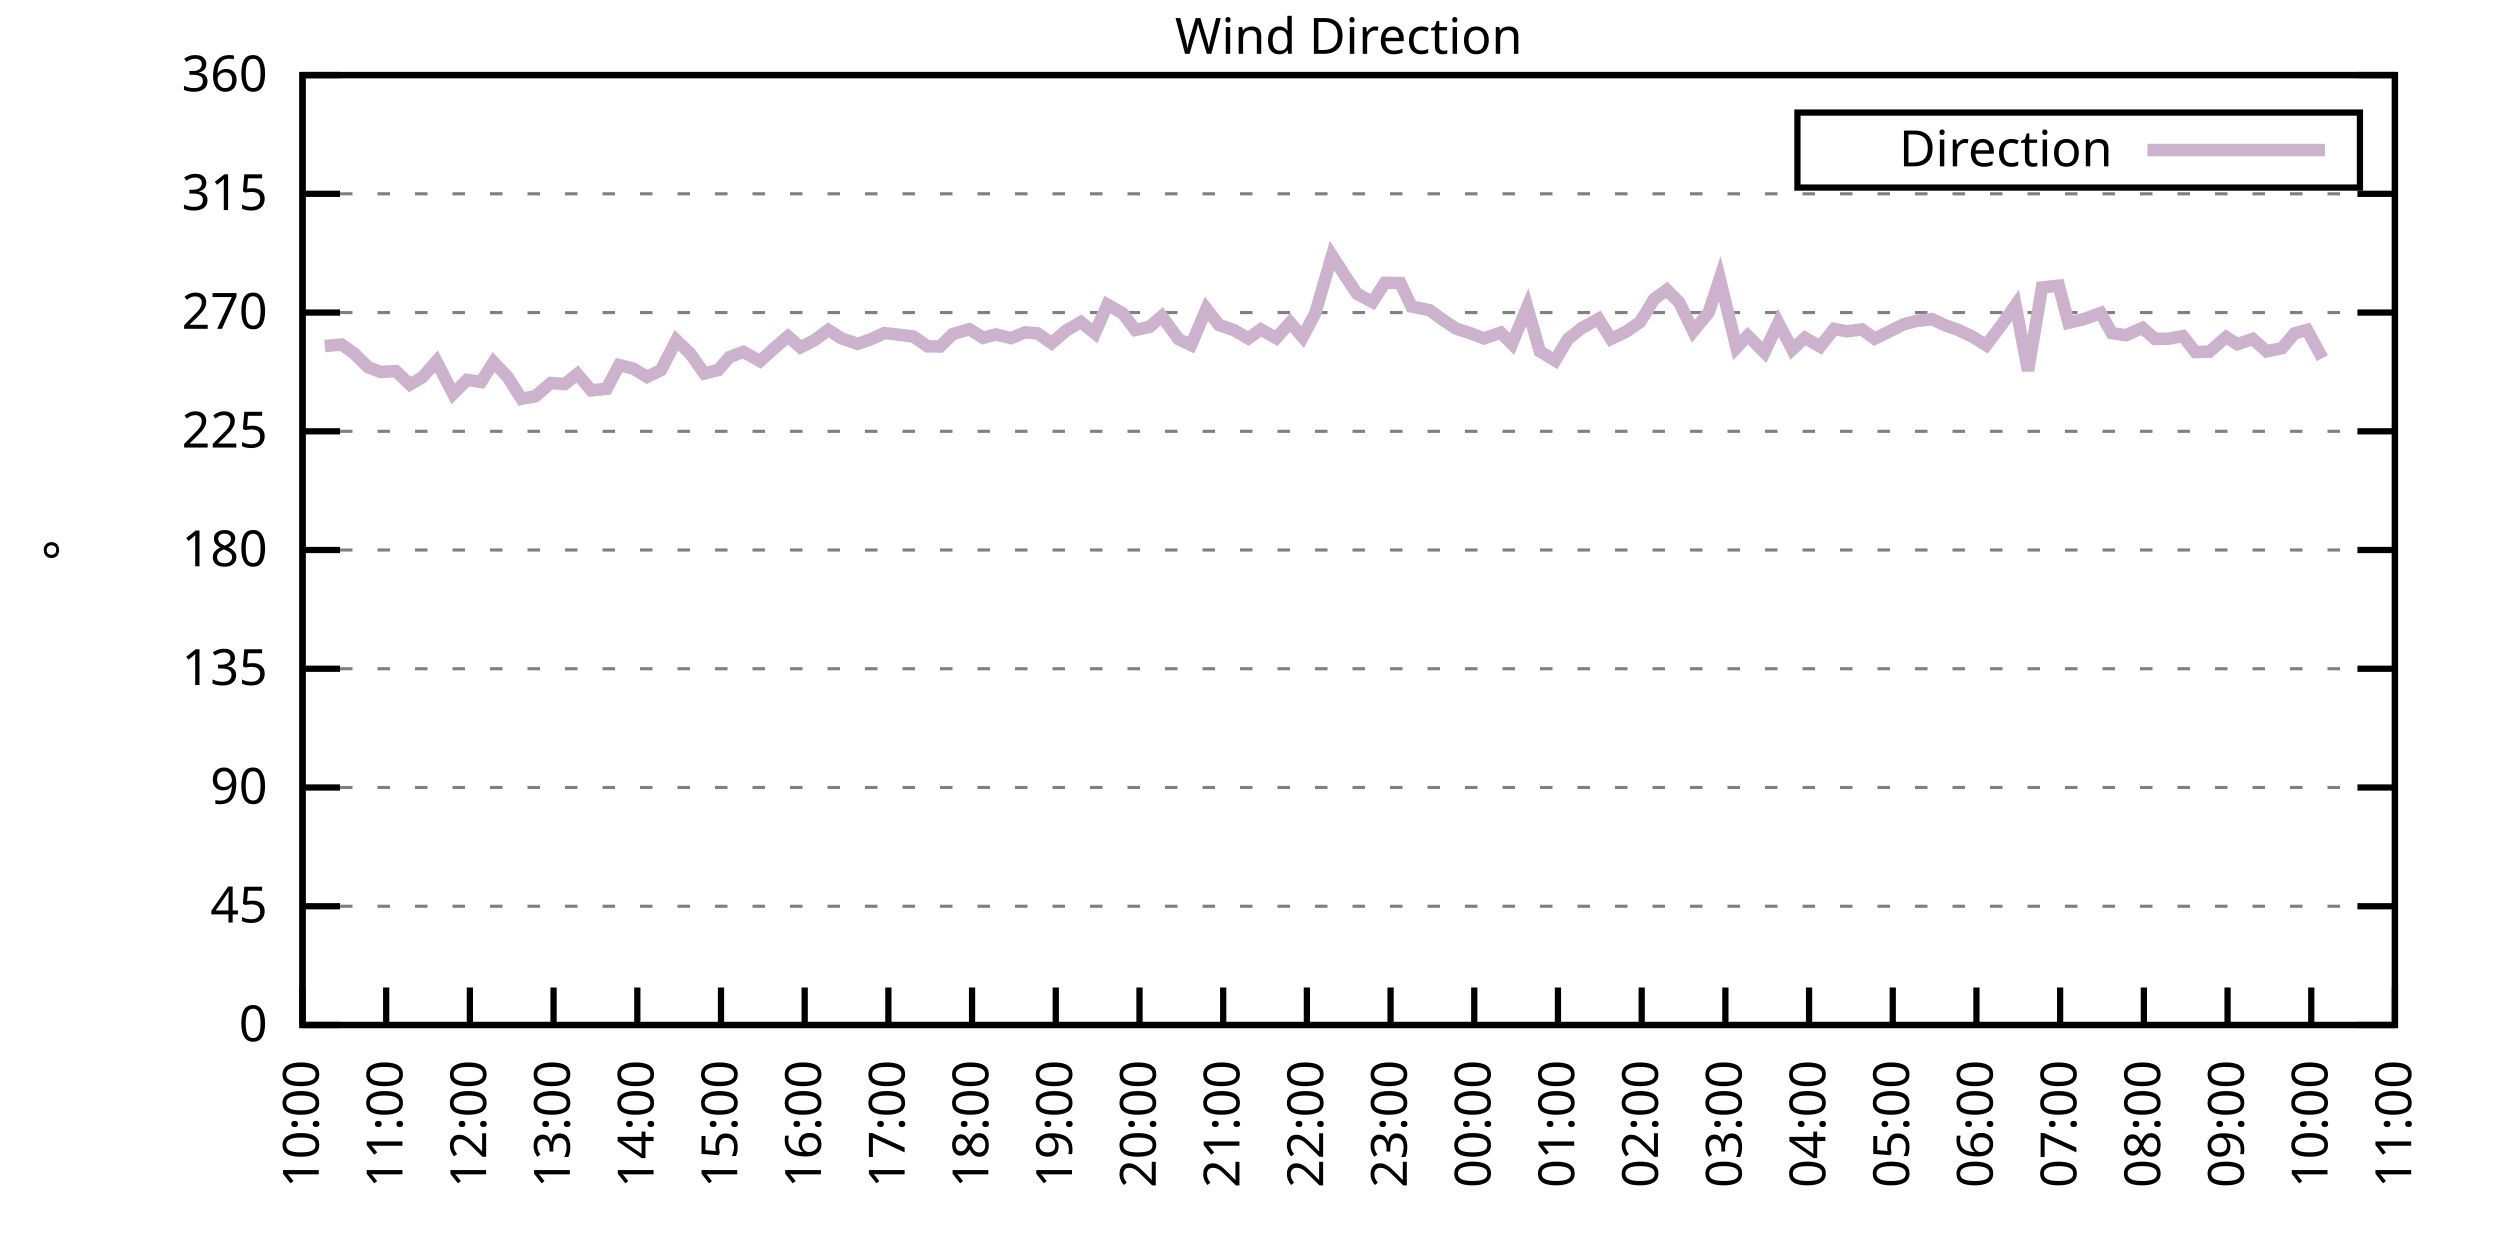
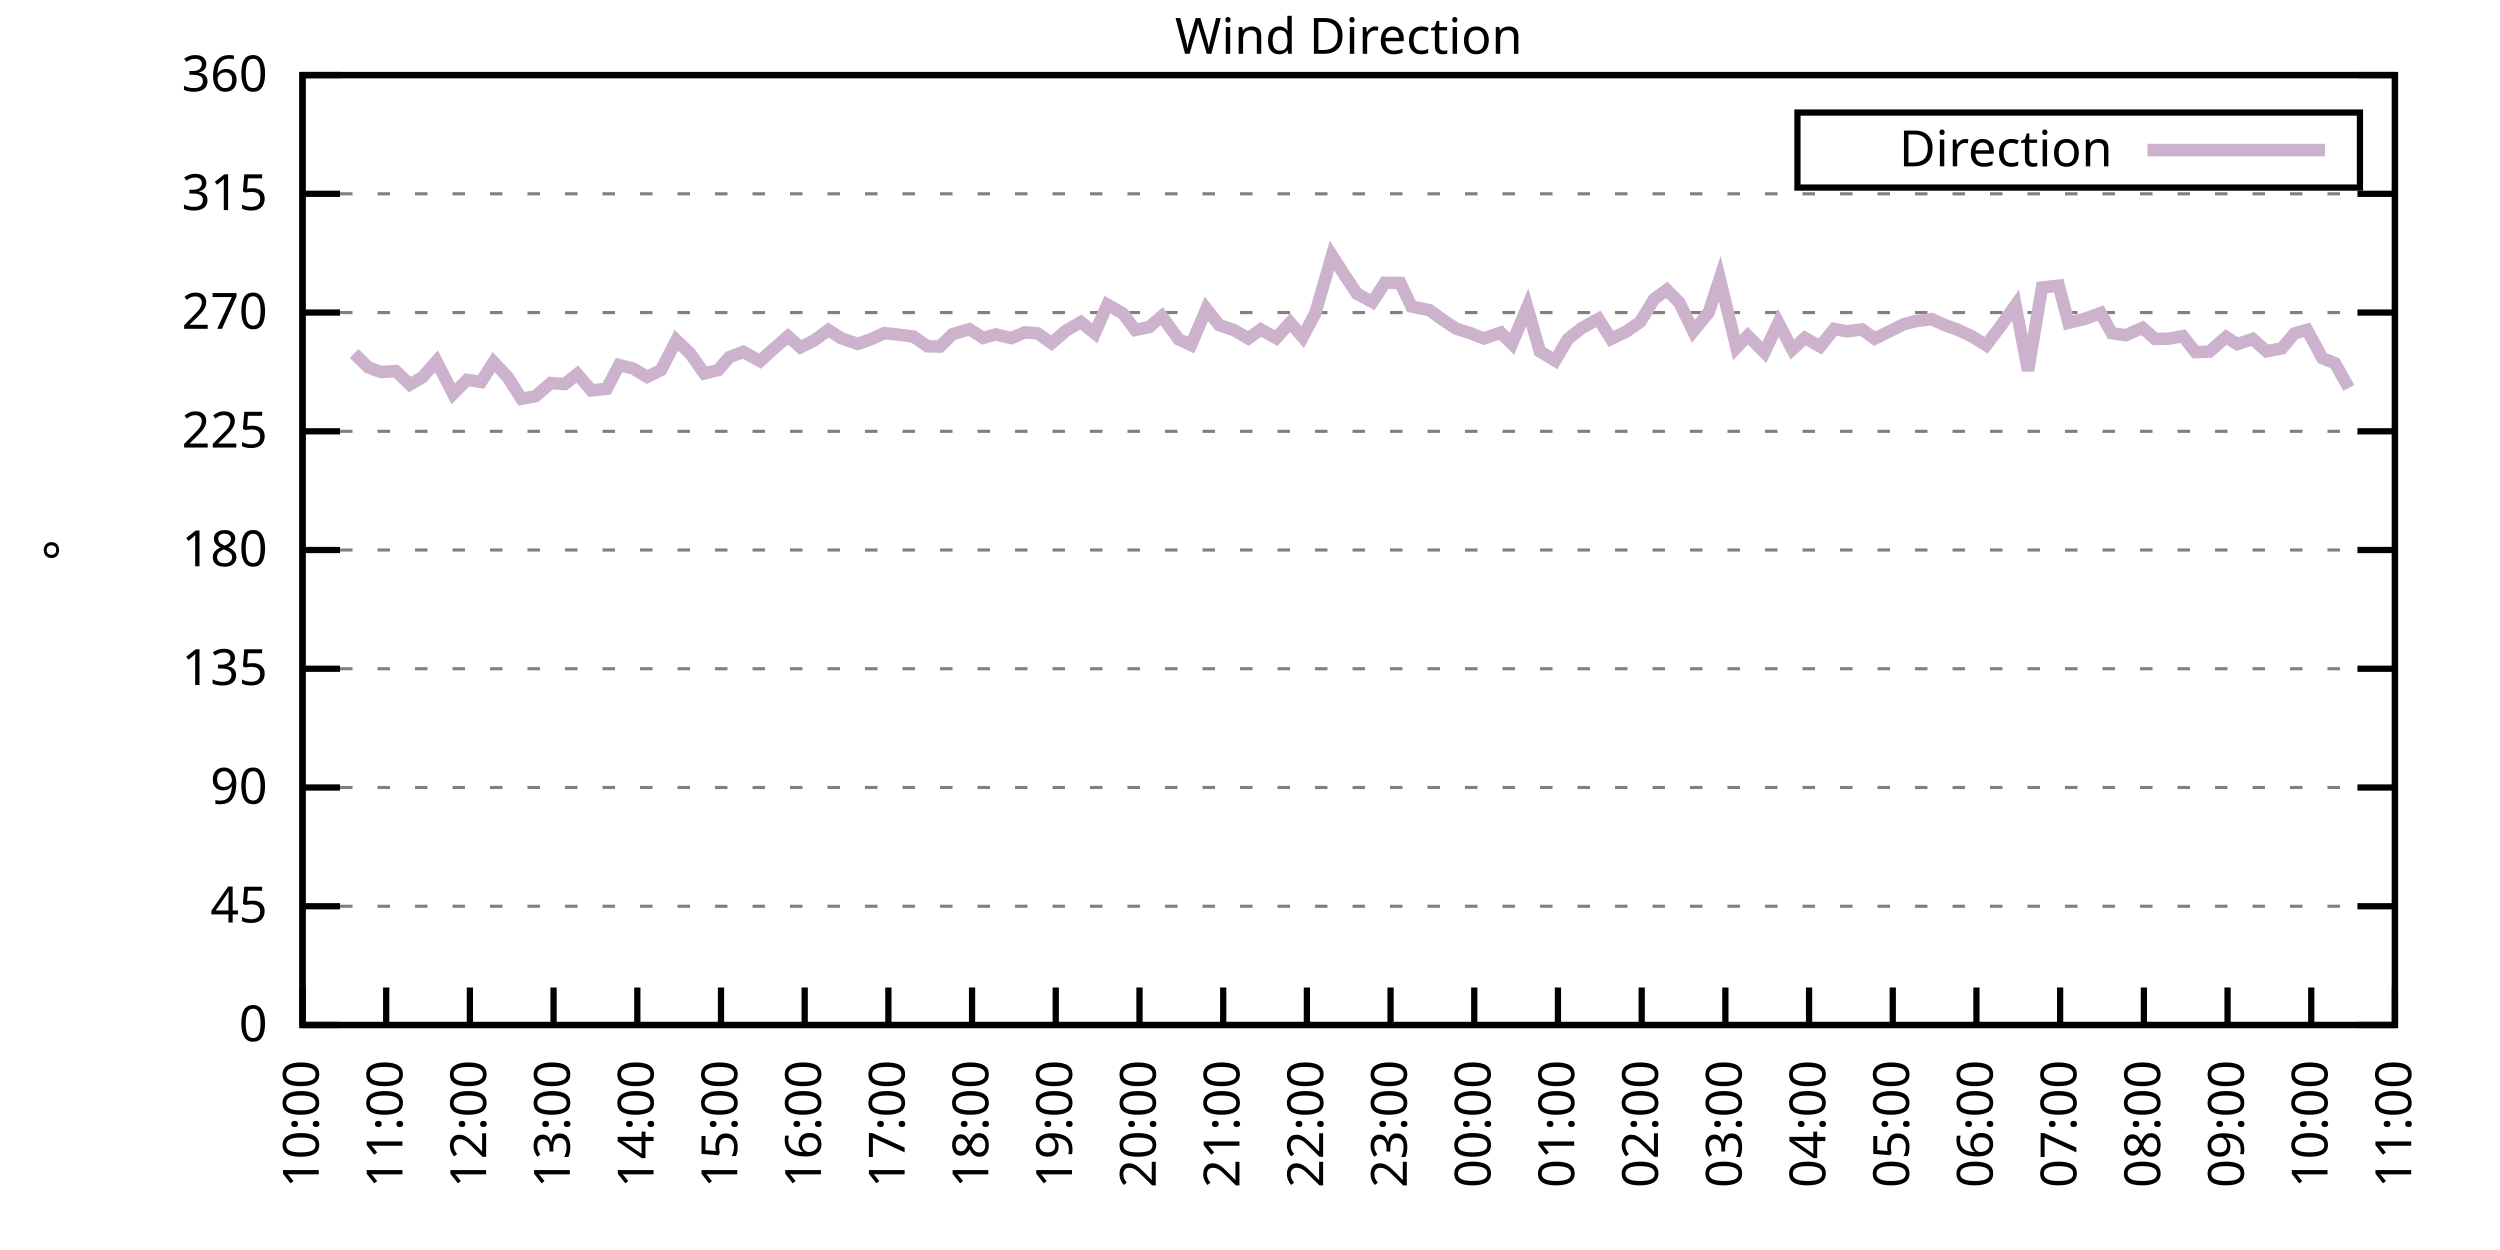
<svg xmlns="http://www.w3.org/2000/svg" xmlns:xlink="http://www.w3.org/1999/xlink" width="400" height="200" viewBox="0 0 400 200">
  <g id="gnuplot_canvas">
    <rect x="0" y="0" width="400" height="200" fill="none" />
    <defs>
      <circle id="gpDot" r="0.5" stroke-width="0.5" stroke="currentColor" />
      <path id="gpPt0" stroke-width="0.333" stroke="currentColor" d="M-1,0 h2 M0,-1 v2" />
      <path id="gpPt1" stroke-width="0.333" stroke="currentColor" d="M-1,-1 L1,1 M1,-1 L-1,1" />
      <path id="gpPt2" stroke-width="0.333" stroke="currentColor" d="M-1,0 L1,0 M0,-1 L0,1 M-1,-1 L1,1 M-1,1 L1,-1" />
      <rect id="gpPt3" stroke-width="0.333" stroke="currentColor" x="-1" y="-1" width="2" height="2" />
      <rect id="gpPt4" stroke-width="0.333" stroke="currentColor" fill="currentColor" x="-1" y="-1" width="2" height="2" />
      <circle id="gpPt5" stroke-width="0.333" stroke="currentColor" cx="0" cy="0" r="1" />
      <use xlink:href="#gpPt5" id="gpPt6" fill="currentColor" stroke="none" />
      <path id="gpPt7" stroke-width="0.333" stroke="currentColor" d="M0,-1.33 L-1.33,0.67 L1.33,0.67 z" />
      <use xlink:href="#gpPt7" id="gpPt8" fill="currentColor" stroke="none" />
      <use xlink:href="#gpPt7" id="gpPt9" stroke="currentColor" transform="rotate(180)" />
      <use xlink:href="#gpPt9" id="gpPt10" fill="currentColor" stroke="none" />
      <use xlink:href="#gpPt3" id="gpPt11" stroke="currentColor" transform="rotate(45)" />
      <use xlink:href="#gpPt11" id="gpPt12" fill="currentColor" stroke="none" />
      <path id="gpPt13" stroke-width="0.333" stroke="currentColor" d="M0,1.330 L1.265,0.411 L0.782,-1.067 L-0.782,-1.076 L-1.265,0.411 z" />
      <use xlink:href="#gpPt13" id="gpPt14" fill="currentColor" stroke="none" />
      <filter id="textbox" filterUnits="objectBoundingBox" x="0" y="0" height="1" width="1">
        <feFlood flood-color="white" flood-opacity="1" result="bgnd" />
        <feComposite in="SourceGraphic" in2="bgnd" operator="atop" />
      </filter>
      <filter id="greybox" filterUnits="objectBoundingBox" x="0" y="0" height="1" width="1">
        <feFlood flood-color="lightgrey" flood-opacity="1" result="grey" />
        <feComposite in="SourceGraphic" in2="grey" operator="atop" />
      </filter>
    </defs>
    <g fill="none" color="white" stroke="currentColor" stroke-width="1.00" stroke-linecap="butt" stroke-linejoin="miter">
</g>
    <g fill="none" color="black" stroke="currentColor" stroke-width="1.00" stroke-linecap="butt" stroke-linejoin="miter">
      <g stroke="none" shape-rendering="crispEdges">
        <polygon fill="rgb(255, 255, 255)" points="48.40,164.00 383.18,164.00 383.18,12.02 48.40,12.02 " />
      </g>
    </g>
    <g fill="none" color="black" stroke="currentColor" stroke-width="1.00" stroke-linecap="butt" stroke-linejoin="miter">
</g>
    <g fill="none" color="black" stroke="black" stroke-width="0.50" stroke-linecap="butt" stroke-linejoin="miter">
</g>
    <g fill="none" color="gray" stroke="currentColor" stroke-width="0.50" stroke-linecap="butt" stroke-linejoin="miter">
      <path stroke="gray" stroke-dasharray="2,4" class="gridline" d="M48.40,164.00 L383.19,164.00  " />
    </g>
    <g fill="none" color="gray" stroke="gray" stroke-width="1.00" stroke-linecap="butt" stroke-linejoin="miter">
</g>
    <g fill="none" color="black" stroke="currentColor" stroke-width="1.00" stroke-linecap="butt" stroke-linejoin="miter">
      <path stroke="black" d="M48.40,164.00 L54.40,164.00 M383.19,164.00 L377.19,164.00  " />
      <g transform="translate(42.80,166.60)" stroke="none" fill="black" font-family="Sans" font-size="8.00" text-anchor="end">
        <text>
          <tspan font-family="Sans"> 0</tspan>
        </text>
      </g>
    </g>
    <g fill="none" color="black" stroke="currentColor" stroke-width="1.00" stroke-linecap="butt" stroke-linejoin="miter">
</g>
    <g fill="none" color="black" stroke="black" stroke-width="0.50" stroke-linecap="butt" stroke-linejoin="miter">
</g>
    <g fill="none" color="gray" stroke="currentColor" stroke-width="0.50" stroke-linecap="butt" stroke-linejoin="miter">
      <path stroke="gray" stroke-dasharray="2,4" class="gridline" d="M48.40,145.00 L383.19,145.00  " />
    </g>
    <g fill="none" color="gray" stroke="gray" stroke-width="1.00" stroke-linecap="butt" stroke-linejoin="miter">
</g>
    <g fill="none" color="black" stroke="currentColor" stroke-width="1.00" stroke-linecap="butt" stroke-linejoin="miter">
      <path stroke="black" d="M48.40,145.00 L54.40,145.00 M383.19,145.00 L377.19,145.00  " />
      <g transform="translate(42.80,147.60)" stroke="none" fill="black" font-family="Sans" font-size="8.00" text-anchor="end">
        <text>
          <tspan font-family="Sans"> 45</tspan>
        </text>
      </g>
    </g>
    <g fill="none" color="black" stroke="currentColor" stroke-width="1.00" stroke-linecap="butt" stroke-linejoin="miter">
</g>
    <g fill="none" color="black" stroke="black" stroke-width="0.50" stroke-linecap="butt" stroke-linejoin="miter">
</g>
    <g fill="none" color="gray" stroke="currentColor" stroke-width="0.50" stroke-linecap="butt" stroke-linejoin="miter">
      <path stroke="gray" stroke-dasharray="2,4" class="gridline" d="M48.40,126.00 L383.19,126.00  " />
    </g>
    <g fill="none" color="gray" stroke="gray" stroke-width="1.00" stroke-linecap="butt" stroke-linejoin="miter">
</g>
    <g fill="none" color="black" stroke="currentColor" stroke-width="1.00" stroke-linecap="butt" stroke-linejoin="miter">
      <path stroke="black" d="M48.40,126.00 L54.40,126.00 M383.19,126.00 L377.19,126.00  " />
      <g transform="translate(42.80,128.60)" stroke="none" fill="black" font-family="Sans" font-size="8.00" text-anchor="end">
        <text>
          <tspan font-family="Sans"> 90</tspan>
        </text>
      </g>
    </g>
    <g fill="none" color="black" stroke="currentColor" stroke-width="1.00" stroke-linecap="butt" stroke-linejoin="miter">
</g>
    <g fill="none" color="black" stroke="black" stroke-width="0.50" stroke-linecap="butt" stroke-linejoin="miter">
</g>
    <g fill="none" color="gray" stroke="currentColor" stroke-width="0.50" stroke-linecap="butt" stroke-linejoin="miter">
      <path stroke="gray" stroke-dasharray="2,4" class="gridline" d="M48.40,107.00 L383.19,107.00  " />
    </g>
    <g fill="none" color="gray" stroke="gray" stroke-width="1.00" stroke-linecap="butt" stroke-linejoin="miter">
</g>
    <g fill="none" color="black" stroke="currentColor" stroke-width="1.00" stroke-linecap="butt" stroke-linejoin="miter">
      <path stroke="black" d="M48.40,107.00 L54.40,107.00 M383.19,107.00 L377.19,107.00  " />
      <g transform="translate(42.80,109.60)" stroke="none" fill="black" font-family="Sans" font-size="8.00" text-anchor="end">
        <text>
          <tspan font-family="Sans"> 135</tspan>
        </text>
      </g>
    </g>
    <g fill="none" color="black" stroke="currentColor" stroke-width="1.00" stroke-linecap="butt" stroke-linejoin="miter">
</g>
    <g fill="none" color="black" stroke="black" stroke-width="0.50" stroke-linecap="butt" stroke-linejoin="miter">
</g>
    <g fill="none" color="gray" stroke="currentColor" stroke-width="0.50" stroke-linecap="butt" stroke-linejoin="miter">
      <path stroke="gray" stroke-dasharray="2,4" class="gridline" d="M48.40,88.00 L383.19,88.00  " />
    </g>
    <g fill="none" color="gray" stroke="gray" stroke-width="1.00" stroke-linecap="butt" stroke-linejoin="miter">
</g>
    <g fill="none" color="black" stroke="currentColor" stroke-width="1.00" stroke-linecap="butt" stroke-linejoin="miter">
      <path stroke="black" d="M48.40,88.00 L54.40,88.00 M383.19,88.00 L377.19,88.00  " />
      <g transform="translate(42.80,90.60)" stroke="none" fill="black" font-family="Sans" font-size="8.00" text-anchor="end">
        <text>
          <tspan font-family="Sans"> 180</tspan>
        </text>
      </g>
    </g>
    <g fill="none" color="black" stroke="currentColor" stroke-width="1.00" stroke-linecap="butt" stroke-linejoin="miter">
</g>
    <g fill="none" color="black" stroke="black" stroke-width="0.50" stroke-linecap="butt" stroke-linejoin="miter">
</g>
    <g fill="none" color="gray" stroke="currentColor" stroke-width="0.50" stroke-linecap="butt" stroke-linejoin="miter">
      <path stroke="gray" stroke-dasharray="2,4" class="gridline" d="M48.40,69.01 L383.19,69.01  " />
    </g>
    <g fill="none" color="gray" stroke="gray" stroke-width="1.00" stroke-linecap="butt" stroke-linejoin="miter">
</g>
    <g fill="none" color="black" stroke="currentColor" stroke-width="1.00" stroke-linecap="butt" stroke-linejoin="miter">
      <path stroke="black" d="M48.40,69.01 L54.40,69.01 M383.19,69.01 L377.19,69.01  " />
      <g transform="translate(42.80,71.61)" stroke="none" fill="black" font-family="Sans" font-size="8.00" text-anchor="end">
        <text>
          <tspan font-family="Sans"> 225</tspan>
        </text>
      </g>
    </g>
    <g fill="none" color="black" stroke="currentColor" stroke-width="1.00" stroke-linecap="butt" stroke-linejoin="miter">
</g>
    <g fill="none" color="black" stroke="black" stroke-width="0.50" stroke-linecap="butt" stroke-linejoin="miter">
</g>
    <g fill="none" color="gray" stroke="currentColor" stroke-width="0.50" stroke-linecap="butt" stroke-linejoin="miter">
      <path stroke="gray" stroke-dasharray="2,4" class="gridline" d="M48.40,50.01 L383.19,50.01  " />
    </g>
    <g fill="none" color="gray" stroke="gray" stroke-width="1.00" stroke-linecap="butt" stroke-linejoin="miter">
</g>
    <g fill="none" color="black" stroke="currentColor" stroke-width="1.00" stroke-linecap="butt" stroke-linejoin="miter">
      <path stroke="black" d="M48.40,50.01 L54.40,50.01 M383.19,50.01 L377.19,50.01  " />
      <g transform="translate(42.80,52.61)" stroke="none" fill="black" font-family="Sans" font-size="8.00" text-anchor="end">
        <text>
          <tspan font-family="Sans"> 270</tspan>
        </text>
      </g>
    </g>
    <g fill="none" color="black" stroke="currentColor" stroke-width="1.00" stroke-linecap="butt" stroke-linejoin="miter">
</g>
    <g fill="none" color="black" stroke="black" stroke-width="0.50" stroke-linecap="butt" stroke-linejoin="miter">
</g>
    <g fill="none" color="gray" stroke="currentColor" stroke-width="0.50" stroke-linecap="butt" stroke-linejoin="miter">
      <path stroke="gray" stroke-dasharray="2,4" class="gridline" d="M48.40,31.01 L383.19,31.01  " />
    </g>
    <g fill="none" color="gray" stroke="gray" stroke-width="1.00" stroke-linecap="butt" stroke-linejoin="miter">
</g>
    <g fill="none" color="black" stroke="currentColor" stroke-width="1.00" stroke-linecap="butt" stroke-linejoin="miter">
      <path stroke="black" d="M48.40,31.01 L54.40,31.01 M383.19,31.01 L377.19,31.01  " />
      <g transform="translate(42.80,33.61)" stroke="none" fill="black" font-family="Sans" font-size="8.00" text-anchor="end">
        <text>
          <tspan font-family="Sans"> 315</tspan>
        </text>
      </g>
    </g>
    <g fill="none" color="black" stroke="currentColor" stroke-width="1.00" stroke-linecap="butt" stroke-linejoin="miter">
</g>
    <g fill="none" color="black" stroke="black" stroke-width="0.50" stroke-linecap="butt" stroke-linejoin="miter">
</g>
    <g fill="none" color="gray" stroke="currentColor" stroke-width="0.50" stroke-linecap="butt" stroke-linejoin="miter">
      <path stroke="gray" stroke-dasharray="2,4" class="gridline" d="M48.40,12.01 L383.19,12.01  " />
    </g>
    <g fill="none" color="gray" stroke="gray" stroke-width="1.00" stroke-linecap="butt" stroke-linejoin="miter">
</g>
    <g fill="none" color="black" stroke="currentColor" stroke-width="1.00" stroke-linecap="butt" stroke-linejoin="miter">
      <path stroke="black" d="M48.40,12.01 L54.40,12.01 M383.19,12.01 L377.19,12.01  " />
      <g transform="translate(42.80,14.61)" stroke="none" fill="black" font-family="Sans" font-size="8.00" text-anchor="end">
        <text>
          <tspan font-family="Sans"> 360</tspan>
        </text>
      </g>
    </g>
    <g fill="none" color="black" stroke="currentColor" stroke-width="1.00" stroke-linecap="butt" stroke-linejoin="miter">
      <path stroke="black" d="M48.40,164.00 L48.40,158.00  " />
      <g transform="translate(51.00,169.60) rotate(270.00)" stroke="none" fill="black" font-family="Sans" font-size="8.00" text-anchor="end">
        <text>
          <tspan font-family="Sans">10:00</tspan>
        </text>
      </g>
    </g>
    <g fill="none" color="black" stroke="currentColor" stroke-width="1.00" stroke-linecap="butt" stroke-linejoin="miter">
      <path stroke="black" d="M61.79,164.00 L61.79,158.00  " />
      <g transform="translate(64.39,169.60) rotate(270.00)" stroke="none" fill="black" font-family="Sans" font-size="8.00" text-anchor="end">
        <text>
          <tspan font-family="Sans">11:00</tspan>
        </text>
      </g>
    </g>
    <g fill="none" color="black" stroke="currentColor" stroke-width="1.00" stroke-linecap="butt" stroke-linejoin="miter">
      <path stroke="black" d="M75.18,164.00 L75.18,158.00  " />
      <g transform="translate(77.78,169.60) rotate(270.00)" stroke="none" fill="black" font-family="Sans" font-size="8.00" text-anchor="end">
        <text>
          <tspan font-family="Sans">12:00</tspan>
        </text>
      </g>
    </g>
    <g fill="none" color="black" stroke="currentColor" stroke-width="1.00" stroke-linecap="butt" stroke-linejoin="miter">
      <path stroke="black" d="M88.57,164.00 L88.57,158.00  " />
      <g transform="translate(91.17,169.60) rotate(270.00)" stroke="none" fill="black" font-family="Sans" font-size="8.00" text-anchor="end">
        <text>
          <tspan font-family="Sans">13:00</tspan>
        </text>
      </g>
    </g>
    <g fill="none" color="black" stroke="currentColor" stroke-width="1.00" stroke-linecap="butt" stroke-linejoin="miter">
      <path stroke="black" d="M101.97,164.00 L101.97,158.00  " />
      <g transform="translate(104.57,169.60) rotate(270.00)" stroke="none" fill="black" font-family="Sans" font-size="8.00" text-anchor="end">
        <text>
          <tspan font-family="Sans">14:00</tspan>
        </text>
      </g>
    </g>
    <g fill="none" color="black" stroke="currentColor" stroke-width="1.00" stroke-linecap="butt" stroke-linejoin="miter">
      <path stroke="black" d="M115.36,164.00 L115.36,158.00  " />
      <g transform="translate(117.96,169.60) rotate(270.00)" stroke="none" fill="black" font-family="Sans" font-size="8.00" text-anchor="end">
        <text>
          <tspan font-family="Sans">15:00</tspan>
        </text>
      </g>
    </g>
    <g fill="none" color="black" stroke="currentColor" stroke-width="1.00" stroke-linecap="butt" stroke-linejoin="miter">
      <path stroke="black" d="M128.75,164.00 L128.75,158.00  " />
      <g transform="translate(131.35,169.60) rotate(270.00)" stroke="none" fill="black" font-family="Sans" font-size="8.00" text-anchor="end">
        <text>
          <tspan font-family="Sans">16:00</tspan>
        </text>
      </g>
    </g>
    <g fill="none" color="black" stroke="currentColor" stroke-width="1.00" stroke-linecap="butt" stroke-linejoin="miter">
      <path stroke="black" d="M142.14,164.00 L142.14,158.00  " />
      <g transform="translate(144.74,169.60) rotate(270.00)" stroke="none" fill="black" font-family="Sans" font-size="8.00" text-anchor="end">
        <text>
          <tspan font-family="Sans">17:00</tspan>
        </text>
      </g>
    </g>
    <g fill="none" color="black" stroke="currentColor" stroke-width="1.00" stroke-linecap="butt" stroke-linejoin="miter">
      <path stroke="black" d="M155.53,164.00 L155.53,158.00  " />
      <g transform="translate(158.13,169.60) rotate(270.00)" stroke="none" fill="black" font-family="Sans" font-size="8.00" text-anchor="end">
        <text>
          <tspan font-family="Sans">18:00</tspan>
        </text>
      </g>
    </g>
    <g fill="none" color="black" stroke="currentColor" stroke-width="1.00" stroke-linecap="butt" stroke-linejoin="miter">
      <path stroke="black" d="M168.92,164.00 L168.92,158.00  " />
      <g transform="translate(171.52,169.60) rotate(270.00)" stroke="none" fill="black" font-family="Sans" font-size="8.00" text-anchor="end">
        <text>
          <tspan font-family="Sans">19:00</tspan>
        </text>
      </g>
    </g>
    <g fill="none" color="black" stroke="currentColor" stroke-width="1.00" stroke-linecap="butt" stroke-linejoin="miter">
      <path stroke="black" d="M182.32,164.00 L182.32,158.00  " />
      <g transform="translate(184.92,169.60) rotate(270.00)" stroke="none" fill="black" font-family="Sans" font-size="8.00" text-anchor="end">
        <text>
          <tspan font-family="Sans">20:00</tspan>
        </text>
      </g>
    </g>
    <g fill="none" color="black" stroke="currentColor" stroke-width="1.00" stroke-linecap="butt" stroke-linejoin="miter">
      <path stroke="black" d="M195.71,164.00 L195.71,158.00  " />
      <g transform="translate(198.31,169.60) rotate(270.00)" stroke="none" fill="black" font-family="Sans" font-size="8.00" text-anchor="end">
        <text>
          <tspan font-family="Sans">21:00</tspan>
        </text>
      </g>
    </g>
    <g fill="none" color="black" stroke="currentColor" stroke-width="1.00" stroke-linecap="butt" stroke-linejoin="miter">
      <path stroke="black" d="M209.10,164.00 L209.10,158.00  " />
      <g transform="translate(211.70,169.60) rotate(270.00)" stroke="none" fill="black" font-family="Sans" font-size="8.00" text-anchor="end">
        <text>
          <tspan font-family="Sans">22:00</tspan>
        </text>
      </g>
    </g>
    <g fill="none" color="black" stroke="currentColor" stroke-width="1.00" stroke-linecap="butt" stroke-linejoin="miter">
      <path stroke="black" d="M222.49,164.00 L222.49,158.00  " />
      <g transform="translate(225.09,169.60) rotate(270.00)" stroke="none" fill="black" font-family="Sans" font-size="8.00" text-anchor="end">
        <text>
          <tspan font-family="Sans">23:00</tspan>
        </text>
      </g>
    </g>
    <g fill="none" color="black" stroke="currentColor" stroke-width="1.00" stroke-linecap="butt" stroke-linejoin="miter">
      <path stroke="black" d="M235.88,164.00 L235.88,158.00  " />
      <g transform="translate(238.48,169.60) rotate(270.00)" stroke="none" fill="black" font-family="Sans" font-size="8.00" text-anchor="end">
        <text>
          <tspan font-family="Sans">00:00</tspan>
        </text>
      </g>
    </g>
    <g fill="none" color="black" stroke="currentColor" stroke-width="1.00" stroke-linecap="butt" stroke-linejoin="miter">
      <path stroke="black" d="M249.27,164.00 L249.27,158.00  " />
      <g transform="translate(251.87,169.60) rotate(270.00)" stroke="none" fill="black" font-family="Sans" font-size="8.00" text-anchor="end">
        <text>
          <tspan font-family="Sans">01:00</tspan>
        </text>
      </g>
    </g>
    <g fill="none" color="black" stroke="currentColor" stroke-width="1.00" stroke-linecap="butt" stroke-linejoin="miter">
      <path stroke="black" d="M262.67,164.00 L262.67,158.00  " />
      <g transform="translate(265.27,169.60) rotate(270.00)" stroke="none" fill="black" font-family="Sans" font-size="8.00" text-anchor="end">
        <text>
          <tspan font-family="Sans">02:00</tspan>
        </text>
      </g>
    </g>
    <g fill="none" color="black" stroke="currentColor" stroke-width="1.00" stroke-linecap="butt" stroke-linejoin="miter">
      <path stroke="black" d="M276.06,164.00 L276.06,158.00  " />
      <g transform="translate(278.66,169.60) rotate(270.00)" stroke="none" fill="black" font-family="Sans" font-size="8.00" text-anchor="end">
        <text>
          <tspan font-family="Sans">03:00</tspan>
        </text>
      </g>
    </g>
    <g fill="none" color="black" stroke="currentColor" stroke-width="1.00" stroke-linecap="butt" stroke-linejoin="miter">
      <path stroke="black" d="M289.45,164.00 L289.45,158.00  " />
      <g transform="translate(292.05,169.60) rotate(270.00)" stroke="none" fill="black" font-family="Sans" font-size="8.00" text-anchor="end">
        <text>
          <tspan font-family="Sans">04:00</tspan>
        </text>
      </g>
    </g>
    <g fill="none" color="black" stroke="currentColor" stroke-width="1.00" stroke-linecap="butt" stroke-linejoin="miter">
      <path stroke="black" d="M302.84,164.00 L302.84,158.00  " />
      <g transform="translate(305.44,169.60) rotate(270.00)" stroke="none" fill="black" font-family="Sans" font-size="8.00" text-anchor="end">
        <text>
          <tspan font-family="Sans">05:00</tspan>
        </text>
      </g>
    </g>
    <g fill="none" color="black" stroke="currentColor" stroke-width="1.00" stroke-linecap="butt" stroke-linejoin="miter">
      <path stroke="black" d="M316.23,164.00 L316.23,158.00  " />
      <g transform="translate(318.83,169.60) rotate(270.00)" stroke="none" fill="black" font-family="Sans" font-size="8.00" text-anchor="end">
        <text>
          <tspan font-family="Sans">06:00</tspan>
        </text>
      </g>
    </g>
    <g fill="none" color="black" stroke="currentColor" stroke-width="1.00" stroke-linecap="butt" stroke-linejoin="miter">
      <path stroke="black" d="M329.62,164.00 L329.62,158.00  " />
      <g transform="translate(332.22,169.60) rotate(270.00)" stroke="none" fill="black" font-family="Sans" font-size="8.00" text-anchor="end">
        <text>
          <tspan font-family="Sans">07:00</tspan>
        </text>
      </g>
    </g>
    <g fill="none" color="black" stroke="currentColor" stroke-width="1.00" stroke-linecap="butt" stroke-linejoin="miter">
      <path stroke="black" d="M343.02,164.00 L343.02,158.00  " />
      <g transform="translate(345.62,169.60) rotate(270.00)" stroke="none" fill="black" font-family="Sans" font-size="8.00" text-anchor="end">
        <text>
          <tspan font-family="Sans">08:00</tspan>
        </text>
      </g>
    </g>
    <g fill="none" color="black" stroke="currentColor" stroke-width="1.00" stroke-linecap="butt" stroke-linejoin="miter">
      <path stroke="black" d="M356.41,164.00 L356.41,158.00  " />
      <g transform="translate(359.01,169.60) rotate(270.00)" stroke="none" fill="black" font-family="Sans" font-size="8.00" text-anchor="end">
        <text>
          <tspan font-family="Sans">09:00</tspan>
        </text>
      </g>
    </g>
    <g fill="none" color="black" stroke="currentColor" stroke-width="1.00" stroke-linecap="butt" stroke-linejoin="miter">
      <path stroke="black" d="M369.80,164.00 L369.80,158.00  " />
      <g transform="translate(372.40,169.60) rotate(270.00)" stroke="none" fill="black" font-family="Sans" font-size="8.00" text-anchor="end">
        <text>
          <tspan font-family="Sans">10:00</tspan>
        </text>
      </g>
    </g>
    <g fill="none" color="black" stroke="currentColor" stroke-width="1.00" stroke-linecap="butt" stroke-linejoin="miter">
      <path stroke="black" d="M383.19,164.00 L383.19,158.00  " />
      <g transform="translate(385.79,169.60) rotate(270.00)" stroke="none" fill="black" font-family="Sans" font-size="8.00" text-anchor="end">
        <text>
          <tspan font-family="Sans">11:00</tspan>
        </text>
      </g>
    </g>
    <g fill="none" color="black" stroke="currentColor" stroke-width="1.00" stroke-linecap="butt" stroke-linejoin="miter">
</g>
    <g fill="none" color="black" stroke="currentColor" stroke-width="1.00" stroke-linecap="butt" stroke-linejoin="miter">
      <path stroke="black" d="M48.40,12.01 L48.40,164.00 L383.19,164.00 L383.19,12.01 L48.40,12.01 Z  " />
    </g>
    <g fill="none" color="black" stroke="currentColor" stroke-width="1.00" stroke-linecap="butt" stroke-linejoin="miter">
</g>
    <g fill="none" color="black" stroke="currentColor" stroke-width="1.00" stroke-linecap="butt" stroke-linejoin="miter">
      <path stroke="black" d="M287.59,30.01 L287.59,18.01 L377.59,18.01 L377.59,30.01 L287.59,30.01 Z  " />
    </g>
    <g id="Wind_direction_plot_1">
      <g fill="none" color="white" stroke="black" stroke-width="2.00" stroke-linecap="butt" stroke-linejoin="miter">
</g>
      <g fill="none" color="black" stroke="currentColor" stroke-width="2.00" stroke-linecap="butt" stroke-linejoin="miter">
        <g transform="translate(337.99,26.61)" stroke="none" fill="black" font-family="Sans" font-size="8.00" text-anchor="end">
          <text>
            <tspan font-family="Sans">Direction</tspan>
          </text>
        </g>
      </g>
      <g fill="none" color="black" stroke="currentColor" stroke-width="2.00" stroke-linecap="butt" stroke-linejoin="miter">
-         <path stroke="rgb(204, 178, 204)" d="M343.59,24.01 L371.99,24.01 M51.97,55.37 L54.65,55.12 L56.66,56.55 L58.89,58.75 L60.90,59.51 L63.35,59.38   L65.59,61.53 L67.59,60.35 L69.83,57.82 L72.50,63.01 L74.74,60.77 L76.97,61.11 L78.98,57.94 L81.21,60.31   L83.44,63.81 L85.67,63.39 L88.13,61.28 L90.36,61.45 L92.37,59.84 L94.60,62.46 L97.06,62.21 L99.06,58.41   L101.30,58.96 L103.53,60.31 L105.76,59.21 L108.22,54.44 L110.45,56.59 L112.68,59.76 L114.91,59.21 L116.70,57.14   L118.93,56.30 L121.61,57.78 L123.84,55.75 L126.07,53.81 L128.08,55.58 L130.31,54.44 L132.54,52.79 L134.55,54.10   L137.23,55.03 L139.46,54.23 L141.47,53.30 L143.48,53.51 L146.16,53.85 L148.39,55.41 L150.40,55.45 L152.41,53.47   L155.09,52.67 L157.32,54.06 L159.33,53.51 L161.78,54.10 L164.01,53.17 L166.02,53.34 L168.25,54.90 L170.49,52.96   L172.94,51.53 L175.17,53.34 L177.18,48.74 L179.64,50.13 L181.65,52.79 L183.88,52.33 L185.89,50.60 L188.57,54.27   L190.57,55.20 L193.03,49.42 L195.04,51.99 L197.49,52.84 L199.73,54.15 L201.73,52.71 L204.19,54.10 L206.42,51.61   L208.43,53.93 L210.44,50.13 L213.12,40.89 L215.13,44.01 L217.13,47.01 L219.59,48.32 L221.60,45.24 L224.05,45.28   L225.84,49.04 L228.74,49.63 L230.75,51.11 L232.98,52.58 L235.21,53.30 L237.44,54.15 L240.12,53.22 L241.91,55.03   L244.36,49.16 L246.37,56.21 L248.83,57.69 L250.84,54.27 L253.07,52.50 L255.75,51.02 L257.76,54.23 L260.21,53.05   L262.44,51.49 L264.67,47.85 L266.68,46.38 L268.69,48.40 L270.92,53.01 L273.38,50.01 L275.16,44.60 L277.84,55.62   L279.63,53.72 L282.31,56.38 L284.54,51.65 L286.77,55.92 L288.78,54.06 L291.23,55.45 L293.47,52.63 L295.48,53.01   L297.93,52.71 L299.94,54.19 L304.63,51.87 L306.63,51.36 L309.09,51.06 L311.10,51.99 L313.33,52.79 L315.56,53.85   L317.79,55.24 L320.25,51.99 L322.48,48.83 L324.49,59.30 L326.72,46.00 L329.40,45.70 L330.96,51.65 L333.42,51.06   L336.10,50.09 L337.88,53.30 L340.11,53.64 L342.79,52.46 L344.80,54.23 L347.03,54.19 L349.26,53.77 L351.27,56.34   L353.51,56.26 L356.18,53.93 L357.97,55.07 L360.42,54.23 L362.66,56.21 L365.11,55.71 L367.12,53.34 L369.13,52.79   L371.58,57.31  " />
+         <path stroke="rgb(204, 178, 204)" d="M343.59,24.01 L371.99,24.01 M56.66,56.55 L58.89,58.75 L60.90,59.51 L63.35,59.38 L65.59,61.53 L67.59,60.35   L69.83,57.82 L72.50,63.01 L74.74,60.77 L76.97,61.11 L78.98,57.94 L81.21,60.31 L83.44,63.81 L85.67,63.39   L88.13,61.28 L90.36,61.45 L92.37,59.84 L94.60,62.46 L97.06,62.21 L99.06,58.41 L101.30,58.96 L103.53,60.31   L105.76,59.21 L108.22,54.44 L110.45,56.59 L112.68,59.76 L114.91,59.21 L116.70,57.14 L118.93,56.30 L121.61,57.78   L123.84,55.75 L126.07,53.81 L128.08,55.58 L130.31,54.44 L132.54,52.79 L134.55,54.10 L137.23,55.03 L139.46,54.23   L141.47,53.30 L143.48,53.51 L146.16,53.85 L148.39,55.41 L150.40,55.45 L152.41,53.47 L155.09,52.67 L157.32,54.06   L159.33,53.51 L161.78,54.10 L164.01,53.17 L166.02,53.34 L168.25,54.90 L170.49,52.96 L172.94,51.53 L175.17,53.34   L177.18,48.74 L179.64,50.13 L181.65,52.79 L183.88,52.33 L185.89,50.60 L188.57,54.27 L190.57,55.20 L193.03,49.42   L195.04,51.99 L197.49,52.84 L199.73,54.15 L201.73,52.71 L204.19,54.10 L206.42,51.61 L208.43,53.93 L210.44,50.13   L213.12,40.89 L215.13,44.01 L217.13,47.01 L219.59,48.32 L221.60,45.24 L224.05,45.28 L225.84,49.04 L228.74,49.63   L230.75,51.11 L232.98,52.58 L235.21,53.30 L237.44,54.15 L240.12,53.22 L241.91,55.03 L244.36,49.16 L246.37,56.21   L248.83,57.69 L250.84,54.27 L253.07,52.50 L255.75,51.02 L257.76,54.23 L260.21,53.05 L262.44,51.49 L264.67,47.85   L266.68,46.38 L268.69,48.40 L270.92,53.01 L273.38,50.01 L275.16,44.60 L277.84,55.62 L279.63,53.72 L282.31,56.38   L284.54,51.65 L286.77,55.92 L288.78,54.06 L291.23,55.45 L293.47,52.63 L295.48,53.01 L297.93,52.71 L299.94,54.19   L304.63,51.87 L306.63,51.36 L309.09,51.06 L311.10,51.99 L313.33,52.79 L315.56,53.85 L317.79,55.24 L320.25,51.99   L322.48,48.83 L324.49,59.30 L326.72,46.00 L329.40,45.70 L330.96,51.65 L333.42,51.06 L336.10,50.09 L337.88,53.30   L340.11,53.64 L342.79,52.46 L344.80,54.23 L347.03,54.19 L349.26,53.77 L351.27,56.34 L353.51,56.26 L356.18,53.93   L357.97,55.07 L360.42,54.23 L362.66,56.21 L365.11,55.71 L367.12,53.34 L369.13,52.79 L371.58,57.31 L373.59,58.11   L375.82,62.08  " />
      </g>
    </g>
    <g fill="none" color="black" stroke="currentColor" stroke-width="2.00" stroke-linecap="butt" stroke-linejoin="miter">
</g>
    <g fill="none" color="black" stroke="black" stroke-width="1.00" stroke-linecap="butt" stroke-linejoin="miter">
</g>
    <g fill="none" color="black" stroke="currentColor" stroke-width="1.00" stroke-linecap="butt" stroke-linejoin="miter">
      <path stroke="black" d="M48.40,12.01 L48.40,164.00 L383.19,164.00 L383.19,12.01 L48.40,12.01 Z  " />
      <g transform="translate(12.80,88.01) rotate(270.00)" stroke="none" fill="black" font-family="Sans" font-size="8.00" text-anchor="middle">
        <text>
          <tspan font-family="Sans">°</tspan>
        </text>
      </g>
    </g>
    <g fill="none" color="black" stroke="currentColor" stroke-width="1.00" stroke-linecap="butt" stroke-linejoin="miter">
</g>
    <g fill="none" color="black" stroke="currentColor" stroke-width="1.00" stroke-linecap="butt" stroke-linejoin="miter">
      <g transform="translate(215.79,8.61)" stroke="none" fill="black" font-family="Sans" font-size="8.00" text-anchor="middle">
        <text>
          <tspan font-family="Sans">Wind Direction</tspan>
        </text>
      </g>
    </g>
    <g fill="none" color="black" stroke="currentColor" stroke-width="1.00" stroke-linecap="butt" stroke-linejoin="miter">
</g>
  </g>
</svg>
